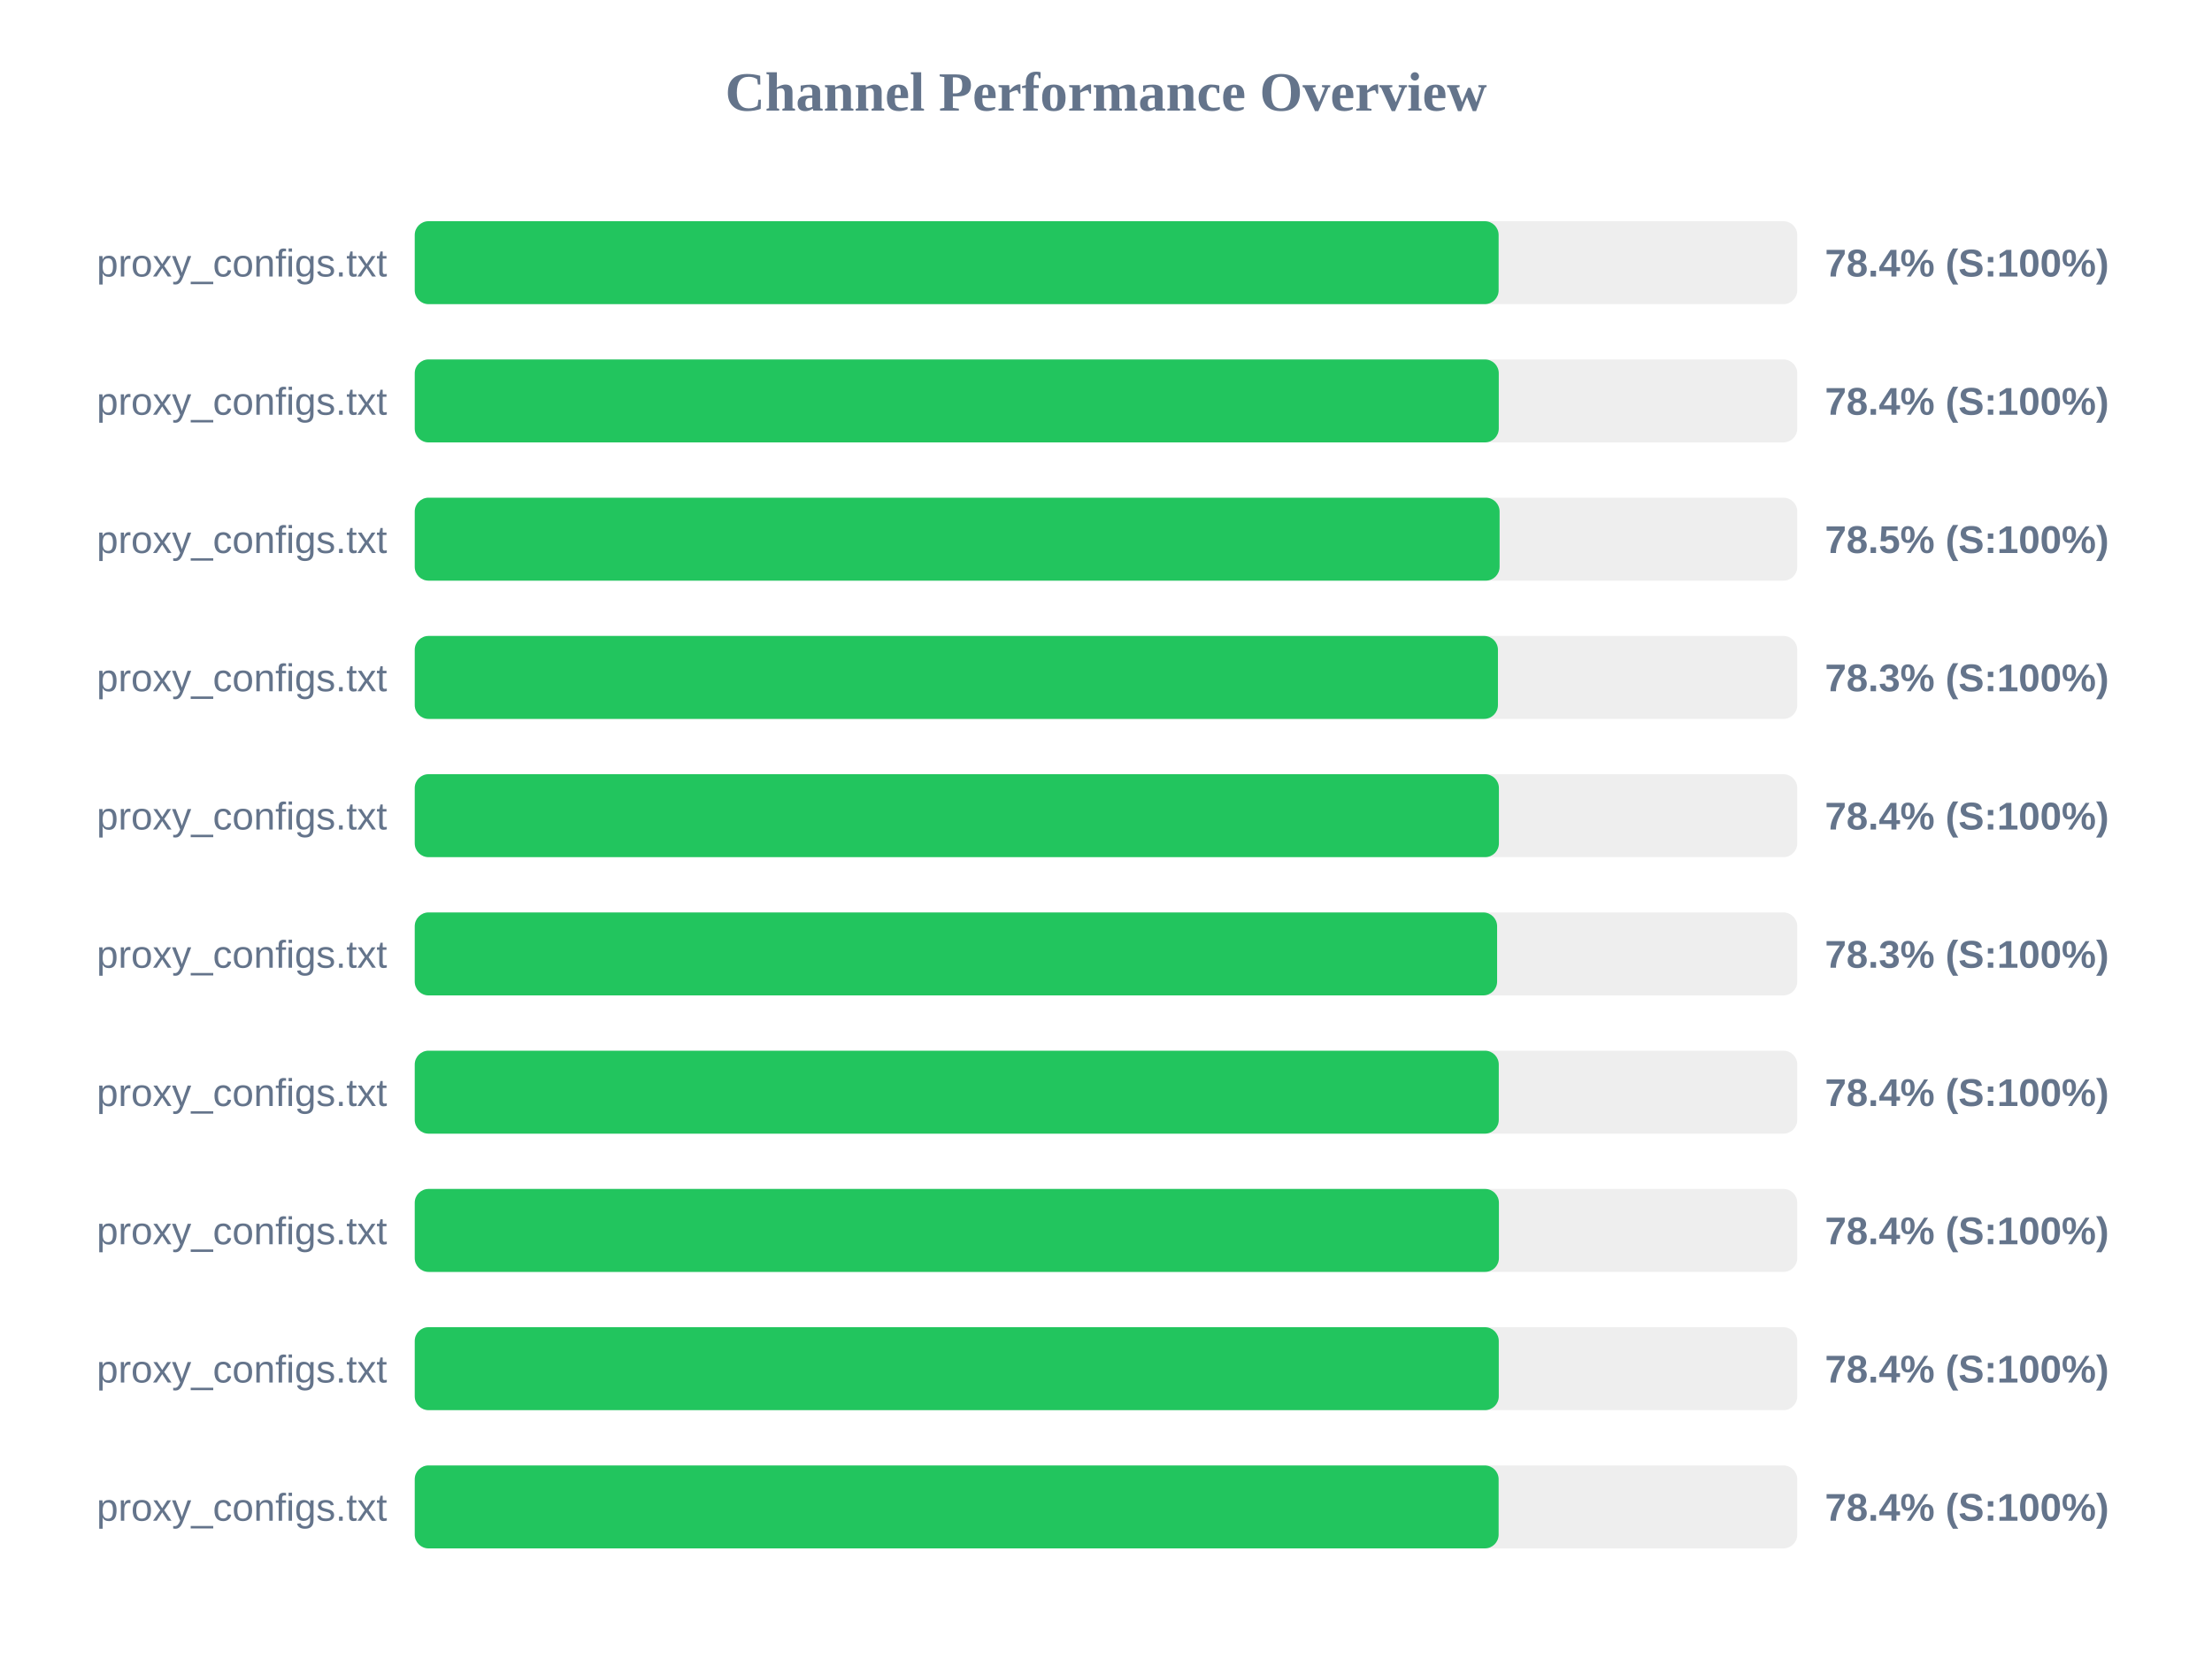
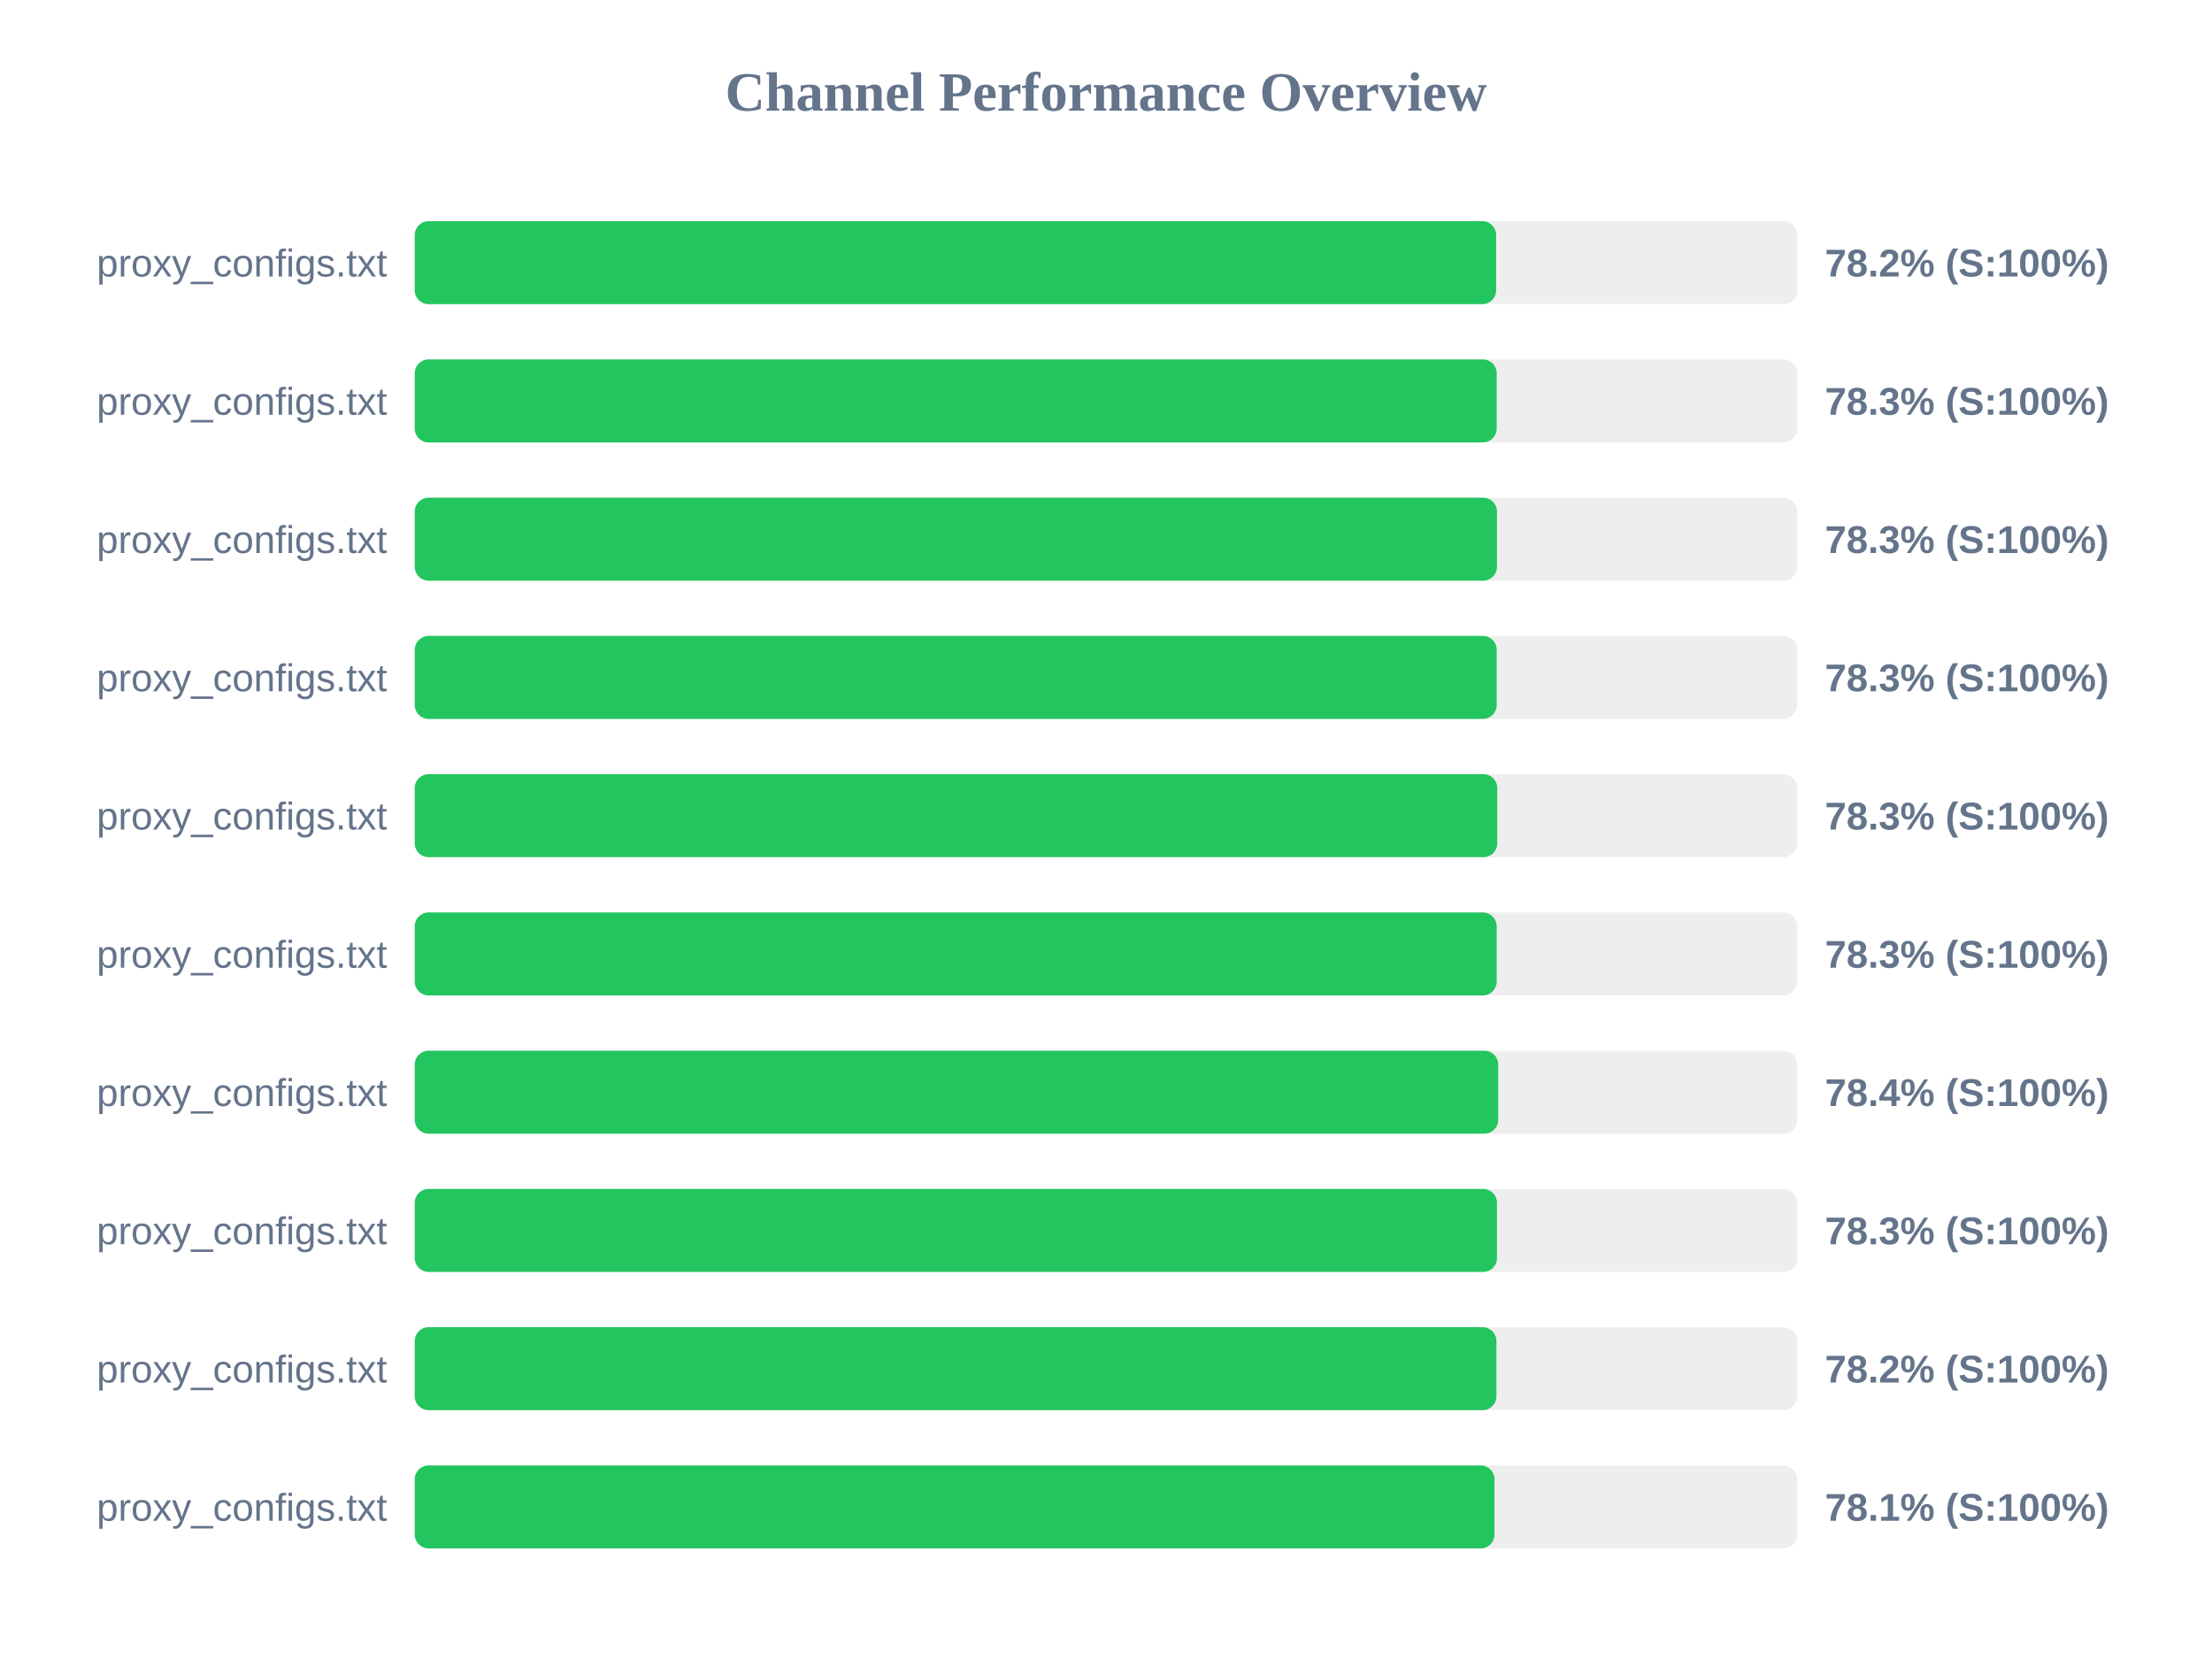
<svg xmlns="http://www.w3.org/2000/svg" width="800" height="600" version="1.1">
  <style>
        .row { font: 14px Arial; fill: #64748b; }
        .score { font: bold 14px Arial; fill: #64748b; }
    </style>
  <text x="400" y="40" text-anchor="middle" font-size="20px" font-weight="bold" fill="#64748b">Channel Performance Overview</text>
  <rect x="150" y="80" width="500" height="30" fill="#eee" rx="5" />
-   <rect x="150" y="80" width="392.0" height="30" fill="#22c55e" rx="5" />
+   <rect x="150" y="80" width="391.1" height="30" fill="#22c55e" rx="5" />
  <text x="140" y="100" text-anchor="end" class="row">proxy_configs.txt</text>
-   <text x="660" y="100" text-anchor="start" class="score">78.4% (S:100%)</text>
+   <text x="660" y="100" text-anchor="start" class="score">78.2% (S:100%)</text>
  <rect x="150" y="130" width="500" height="30" fill="#eee" rx="5" />
-   <rect x="150" y="130" width="392.05" height="30" fill="#22c55e" rx="5" />
+   <rect x="150" y="130" width="391.3" height="30" fill="#22c55e" rx="5" />
  <text x="140" y="150" text-anchor="end" class="row">proxy_configs.txt</text>
-   <text x="660" y="150" text-anchor="start" class="score">78.4% (S:100%)</text>
+   <text x="660" y="150" text-anchor="start" class="score">78.3% (S:100%)</text>
  <rect x="150" y="180" width="500" height="30" fill="#eee" rx="5" />
-   <rect x="150" y="180" width="392.35" height="30" fill="#22c55e" rx="5" />
+   <rect x="150" y="180" width="391.4" height="30" fill="#22c55e" rx="5" />
  <text x="140" y="200" text-anchor="end" class="row">proxy_configs.txt</text>
-   <text x="660" y="200" text-anchor="start" class="score">78.5% (S:100%)</text>
+   <text x="660" y="200" text-anchor="start" class="score">78.3% (S:100%)</text>
  <rect x="150" y="230" width="500" height="30" fill="#eee" rx="5" />
-   <rect x="150" y="230" width="391.75" height="30" fill="#22c55e" rx="5" />
+   <rect x="150" y="230" width="391.3" height="30" fill="#22c55e" rx="5" />
  <text x="140" y="250" text-anchor="end" class="row">proxy_configs.txt</text>
  <text x="660" y="250" text-anchor="start" class="score">78.3% (S:100%)</text>
  <rect x="150" y="280" width="500" height="30" fill="#eee" rx="5" />
-   <rect x="150" y="280" width="392.1" height="30" fill="#22c55e" rx="5" />
+   <rect x="150" y="280" width="391.5" height="30" fill="#22c55e" rx="5" />
  <text x="140" y="300" text-anchor="end" class="row">proxy_configs.txt</text>
-   <text x="660" y="300" text-anchor="start" class="score">78.4% (S:100%)</text>
+   <text x="660" y="300" text-anchor="start" class="score">78.3% (S:100%)</text>
  <rect x="150" y="330" width="500" height="30" fill="#eee" rx="5" />
-   <rect x="150" y="330" width="391.45" height="30" fill="#22c55e" rx="5" />
+   <rect x="150" y="330" width="391.3" height="30" fill="#22c55e" rx="5" />
  <text x="140" y="350" text-anchor="end" class="row">proxy_configs.txt</text>
  <text x="660" y="350" text-anchor="start" class="score">78.3% (S:100%)</text>
  <rect x="150" y="380" width="500" height="30" fill="#eee" rx="5" />
-   <rect x="150" y="380" width="392.05" height="30" fill="#22c55e" rx="5" />
+   <rect x="150" y="380" width="391.85" height="30" fill="#22c55e" rx="5" />
  <text x="140" y="400" text-anchor="end" class="row">proxy_configs.txt</text>
  <text x="660" y="400" text-anchor="start" class="score">78.4% (S:100%)</text>
  <rect x="150" y="430" width="500" height="30" fill="#eee" rx="5" />
-   <rect x="150" y="430" width="392.1" height="30" fill="#22c55e" rx="5" />
+   <rect x="150" y="430" width="391.4" height="30" fill="#22c55e" rx="5" />
  <text x="140" y="450" text-anchor="end" class="row">proxy_configs.txt</text>
-   <text x="660" y="450" text-anchor="start" class="score">78.4% (S:100%)</text>
+   <text x="660" y="450" text-anchor="start" class="score">78.3% (S:100%)</text>
  <rect x="150" y="480" width="500" height="30" fill="#eee" rx="5" />
-   <rect x="150" y="480" width="392.05" height="30" fill="#22c55e" rx="5" />
+   <rect x="150" y="480" width="391.2" height="30" fill="#22c55e" rx="5" />
  <text x="140" y="500" text-anchor="end" class="row">proxy_configs.txt</text>
-   <text x="660" y="500" text-anchor="start" class="score">78.4% (S:100%)</text>
+   <text x="660" y="500" text-anchor="start" class="score">78.2% (S:100%)</text>
  <rect x="150" y="530" width="500" height="30" fill="#eee" rx="5" />
-   <rect x="150" y="530" width="392.0" height="30" fill="#22c55e" rx="5" />
+   <rect x="150" y="530" width="390.5" height="30" fill="#22c55e" rx="5" />
  <text x="140" y="550" text-anchor="end" class="row">proxy_configs.txt</text>
-   <text x="660" y="550" text-anchor="start" class="score">78.4% (S:100%)</text>
+   <text x="660" y="550" text-anchor="start" class="score">78.1% (S:100%)</text>
</svg>
